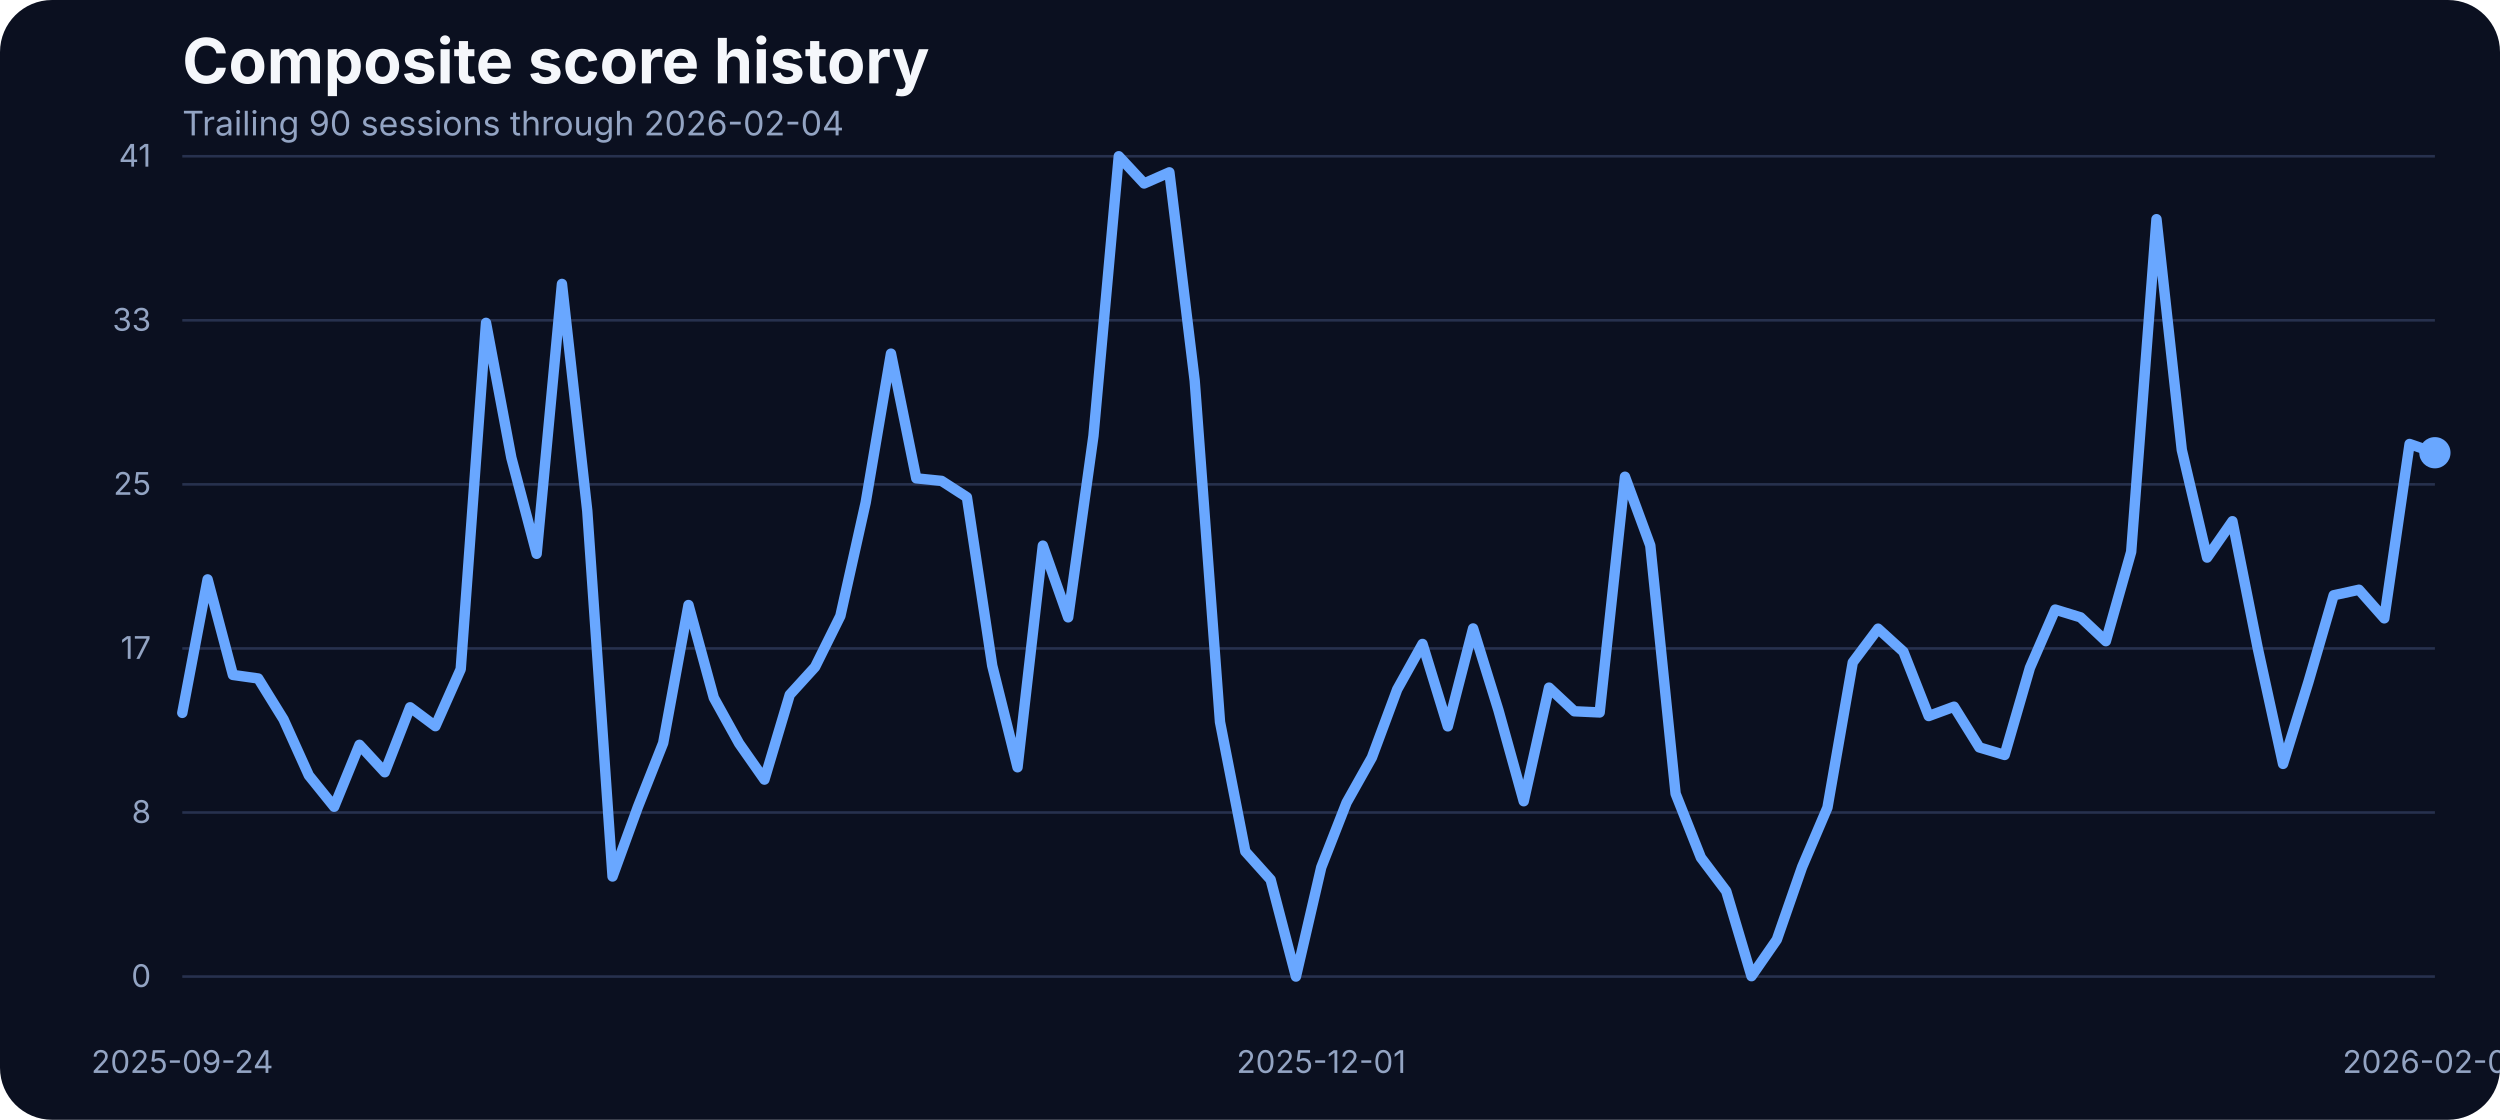
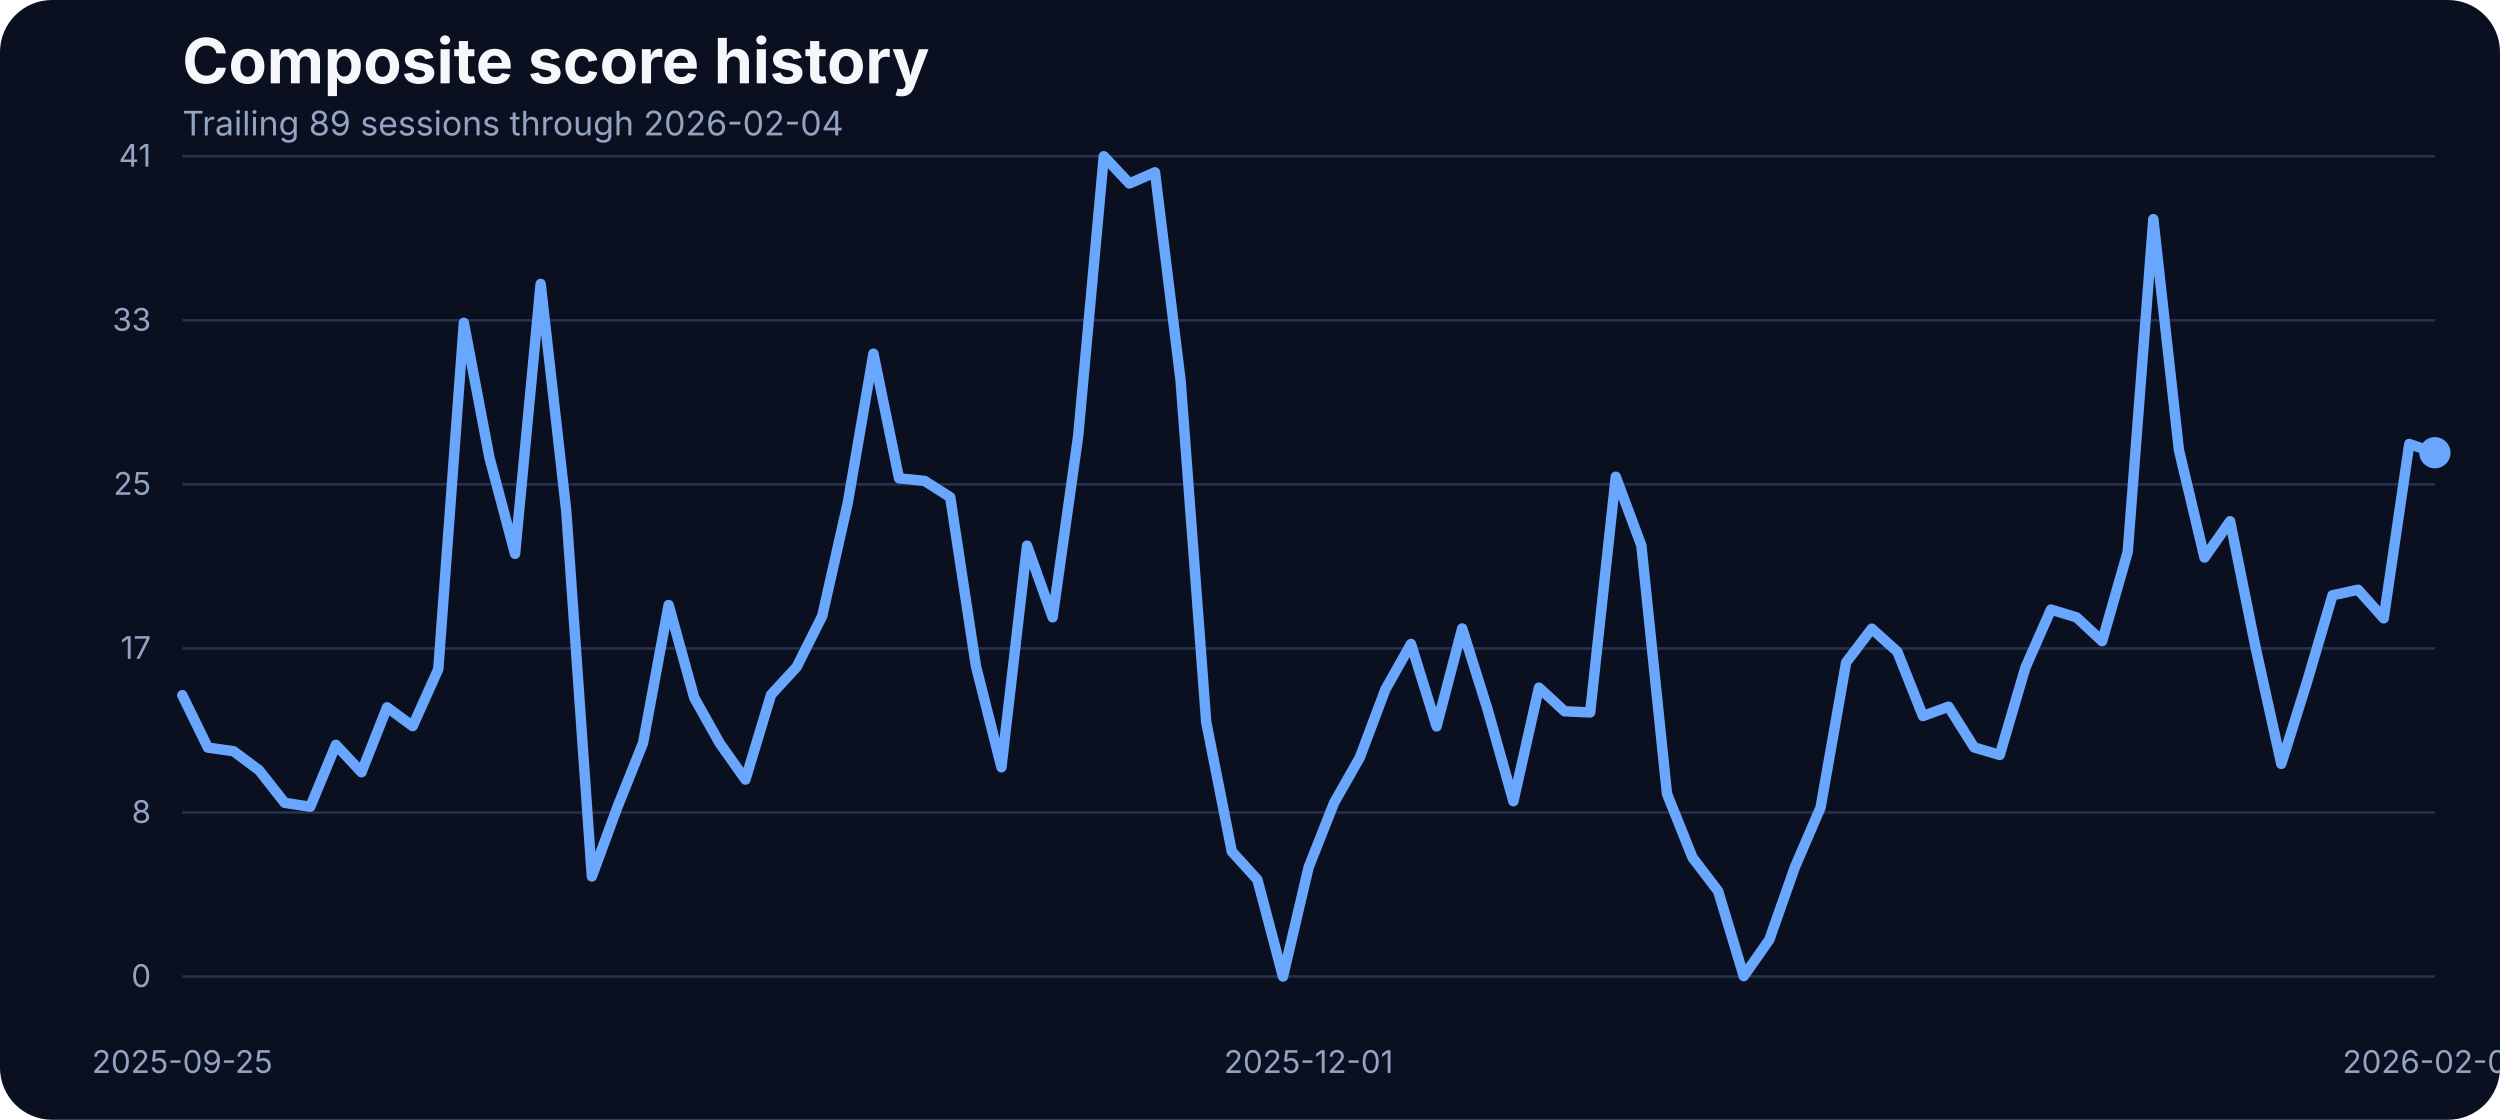
<svg xmlns="http://www.w3.org/2000/svg" width="960" height="430" viewBox="0 0 960 430" role="img" aria-label="Composite score history">
  <rect width="100%" height="100%" fill="#0b1020" rx="20" />
  <text x="70" y="32" fill="#f5f7fb" font-family="Inter, Arial, sans-serif" font-size="24" font-weight="700">Composite score history</text>
-   <text x="70" y="52" fill="#93a4c3" font-family="Inter, Arial, sans-serif" font-size="13">Trailing 90 sessions through 2026-02-04</text>
+   <text x="70" y="52" fill="#93a4c3" font-family="Inter, Arial, sans-serif" font-size="13">Trailing 89 sessions through 2026-02-04</text>
  <line x1="70" x2="935" y1="375.00" y2="375.00" stroke="#27314e" stroke-width="1" />
  <text x="58" y="379.00" text-anchor="end" fill="#93a4c3" font-family="Inter, Arial, sans-serif" font-size="12">0</text>
  <line x1="70" x2="935" y1="312.00" y2="312.00" stroke="#27314e" stroke-width="1" />
  <text x="58" y="316.00" text-anchor="end" fill="#93a4c3" font-family="Inter, Arial, sans-serif" font-size="12">8</text>
  <line x1="70" x2="935" y1="249.00" y2="249.00" stroke="#27314e" stroke-width="1" />
  <text x="58" y="253.00" text-anchor="end" fill="#93a4c3" font-family="Inter, Arial, sans-serif" font-size="12">17</text>
  <line x1="70" x2="935" y1="186.00" y2="186.00" stroke="#27314e" stroke-width="1" />
  <text x="58" y="190.00" text-anchor="end" fill="#93a4c3" font-family="Inter, Arial, sans-serif" font-size="12">25</text>
  <line x1="70" x2="935" y1="123.00" y2="123.00" stroke="#27314e" stroke-width="1" />
  <text x="58" y="127.00" text-anchor="end" fill="#93a4c3" font-family="Inter, Arial, sans-serif" font-size="12">33</text>
  <line x1="70" x2="935" y1="60.00" y2="60.00" stroke="#27314e" stroke-width="1" />
  <text x="58" y="64.00" text-anchor="end" fill="#93a4c3" font-family="Inter, Arial, sans-serif" font-size="12">41</text>
-   <text x="70.00" y="412" text-anchor="middle" fill="#93a4c3" font-family="Inter, Arial, sans-serif" font-size="12">2025-09-24</text>
-   <text x="507.36" y="412" text-anchor="middle" fill="#93a4c3" font-family="Inter, Arial, sans-serif" font-size="12">2025-12-01</text>
+   <text x="70.00" y="412" text-anchor="middle" fill="#93a4c3" font-family="Inter, Arial, sans-serif" font-size="12">2025-09-25</text>
+   <text x="502.50" y="412" text-anchor="middle" fill="#93a4c3" font-family="Inter, Arial, sans-serif" font-size="12">2025-12-01</text>
  <text x="935.00" y="412" text-anchor="middle" fill="#93a4c3" font-family="Inter, Arial, sans-serif" font-size="12">2026-02-04</text>
-   <path d="M 70.00 273.74 L 79.72 222.49 L 89.44 259.17 L 99.16 260.54 L 108.88 276.25 L 118.60 297.76 L 128.31 309.80 L 138.03 286.01 L 147.75 296.54 L 157.47 271.60 L 167.19 278.85 L 176.91 256.96 L 186.63 123.98 L 196.35 175.75 L 206.07 212.66 L 215.79 109.03 L 225.51 196.19 L 235.22 336.57 L 244.94 309.88 L 254.66 285.33 L 264.38 232.33 L 274.10 267.94 L 283.82 285.48 L 293.54 299.36 L 303.26 266.80 L 312.98 256.12 L 322.70 236.53 L 332.42 192.98 L 342.13 135.80 L 351.85 183.68 L 361.57 184.67 L 371.29 190.93 L 381.01 255.59 L 390.73 294.63 L 400.45 209.53 L 410.17 237.06 L 419.89 167.36 L 429.61 60.00 L 439.33 70.45 L 449.04 66.18 L 458.76 146.17 L 468.48 277.24 L 478.20 326.96 L 487.92 337.79 L 497.64 375.00 L 507.36 333.06 L 517.08 308.20 L 526.80 290.89 L 536.52 264.74 L 546.24 247.28 L 555.96 278.92 L 565.67 241.33 L 575.39 272.67 L 585.11 307.67 L 594.83 264.05 L 604.55 273.13 L 614.27 273.58 L 623.99 183.07 L 633.71 209.46 L 643.43 304.77 L 653.15 329.32 L 662.87 342.21 L 672.58 374.85 L 682.30 360.82 L 692.02 332.91 L 701.74 310.11 L 711.46 254.37 L 721.18 241.41 L 730.90 250.25 L 740.62 274.96 L 750.34 271.37 L 760.06 287.00 L 769.78 289.90 L 779.49 256.43 L 789.21 234.08 L 798.93 237.06 L 808.65 246.21 L 818.37 211.90 L 828.09 84.17 L 837.81 172.78 L 847.53 214.11 L 857.25 200.15 L 866.97 248.88 L 876.69 293.33 L 886.40 261.99 L 896.12 228.59 L 905.84 226.46 L 915.56 237.44 L 925.28 170.49 L 935.00 173.85" fill="none" stroke="#69a7ff" stroke-width="4" stroke-linecap="round" stroke-linejoin="round" />
+   <path d="M 70.00 266.95 L 79.83 287.08 L 89.66 288.45 L 99.49 295.77 L 109.32 308.28 L 119.15 309.80 L 128.98 286.01 L 138.81 296.54 L 148.64 271.60 L 158.47 278.85 L 168.30 256.96 L 178.12 123.98 L 187.95 175.75 L 197.78 212.66 L 207.61 109.03 L 217.44 196.19 L 227.27 336.57 L 237.10 309.88 L 246.93 285.33 L 256.76 232.33 L 266.59 267.94 L 276.42 285.48 L 286.25 299.36 L 296.08 266.80 L 305.91 256.12 L 315.74 236.53 L 325.57 192.98 L 335.40 135.80 L 345.23 183.68 L 355.06 184.67 L 364.89 190.93 L 374.72 255.59 L 384.55 294.63 L 394.38 209.53 L 404.20 237.06 L 414.03 167.36 L 423.86 60.00 L 433.69 70.45 L 443.52 66.18 L 453.35 146.17 L 463.18 277.24 L 473.01 326.96 L 482.84 337.79 L 492.67 375.00 L 502.50 333.06 L 512.33 308.20 L 522.16 290.89 L 531.99 264.74 L 541.82 247.28 L 551.65 278.92 L 561.48 241.33 L 571.31 272.67 L 581.14 307.67 L 590.97 264.05 L 600.80 273.13 L 610.62 273.58 L 620.45 183.07 L 630.28 209.46 L 640.11 304.77 L 649.94 329.32 L 659.77 342.21 L 669.60 374.85 L 679.43 360.82 L 689.26 332.91 L 699.09 310.11 L 708.92 254.37 L 718.75 241.41 L 728.58 250.25 L 738.41 274.96 L 748.24 271.37 L 758.07 287.00 L 767.90 289.90 L 777.73 256.43 L 787.56 234.08 L 797.39 237.06 L 807.22 246.21 L 817.05 211.90 L 826.88 84.17 L 836.70 172.78 L 846.53 214.11 L 856.36 200.15 L 866.19 248.88 L 876.02 293.33 L 885.85 261.99 L 895.68 228.59 L 905.51 226.46 L 915.34 237.44 L 925.17 170.49 L 935.00 173.85" fill="none" stroke="#69a7ff" stroke-width="4" stroke-linecap="round" stroke-linejoin="round" />
  <circle cx="935.00" cy="173.85" r="6" fill="#69a7ff" />
</svg>
